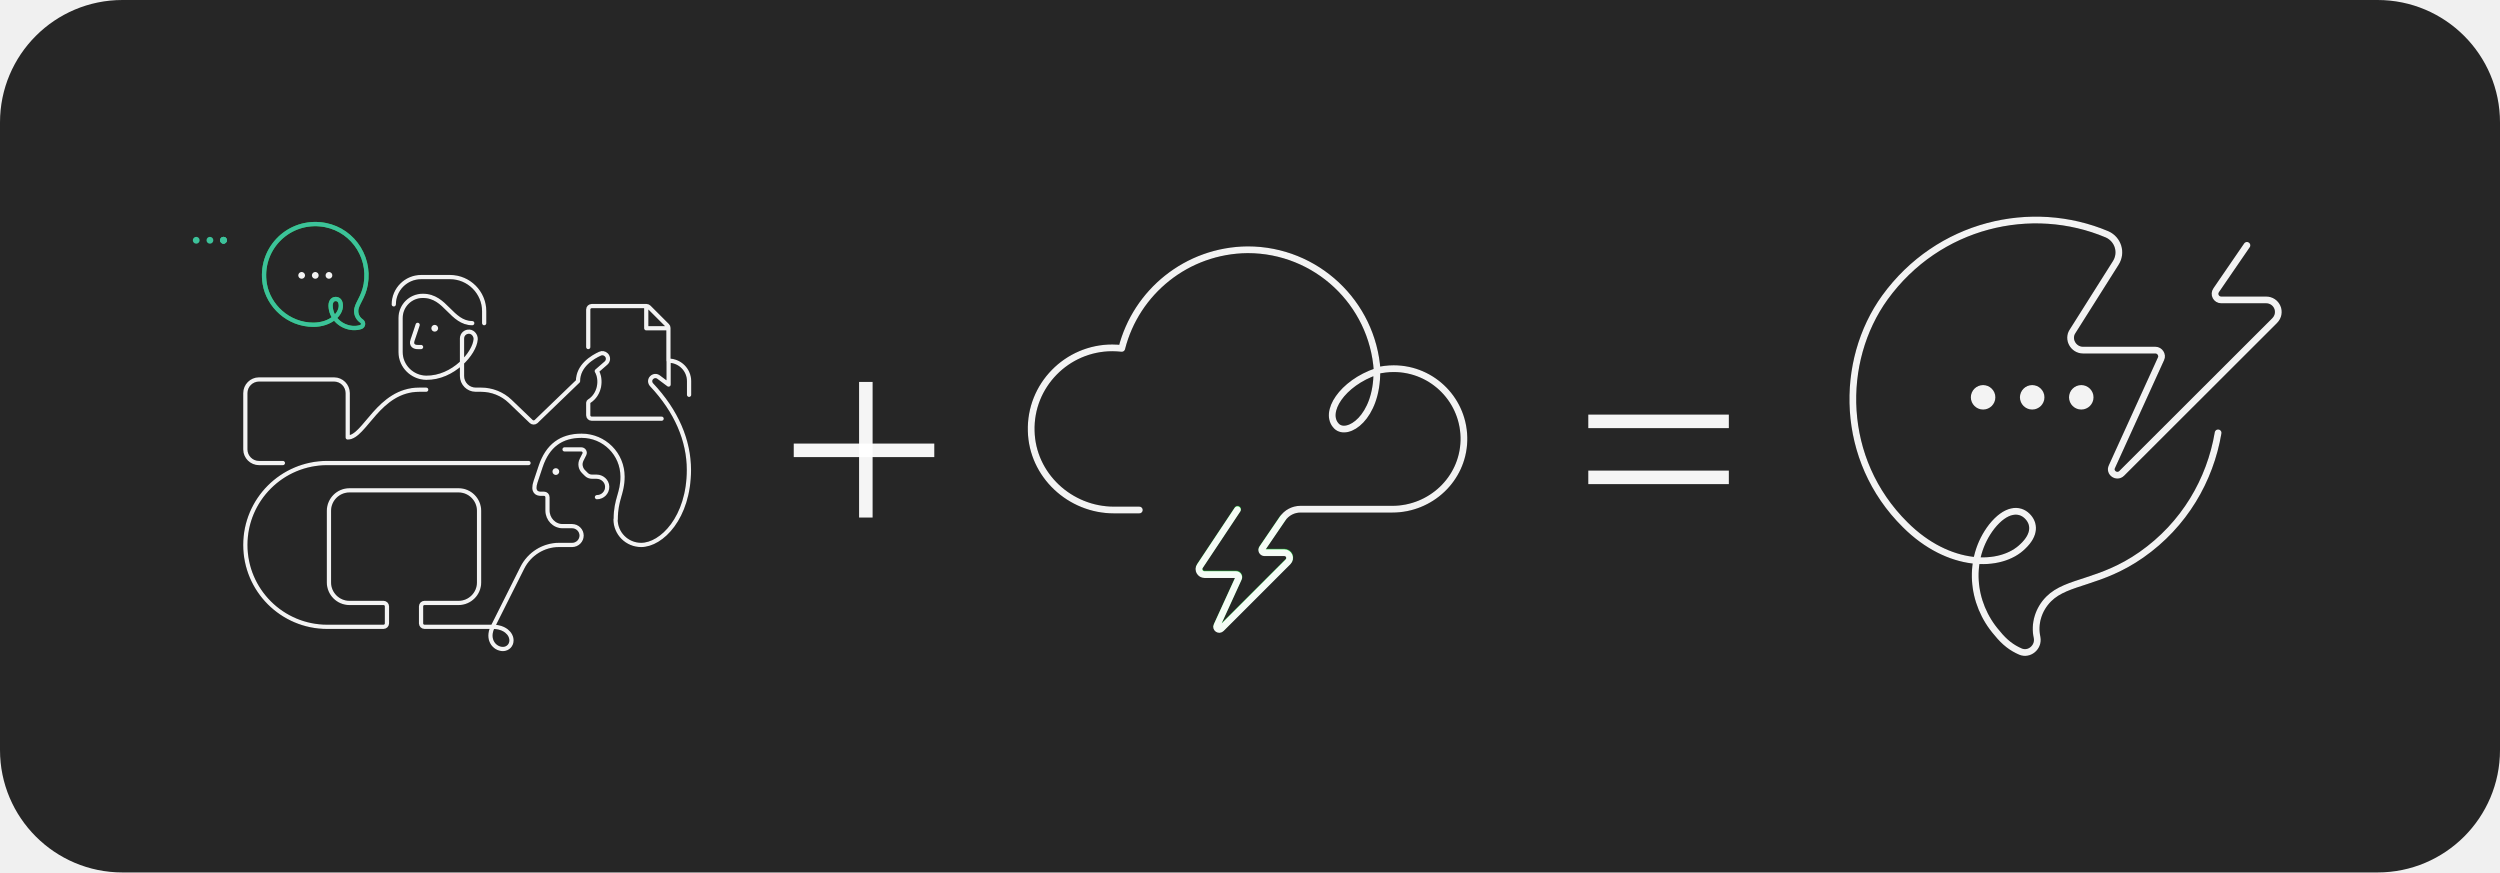
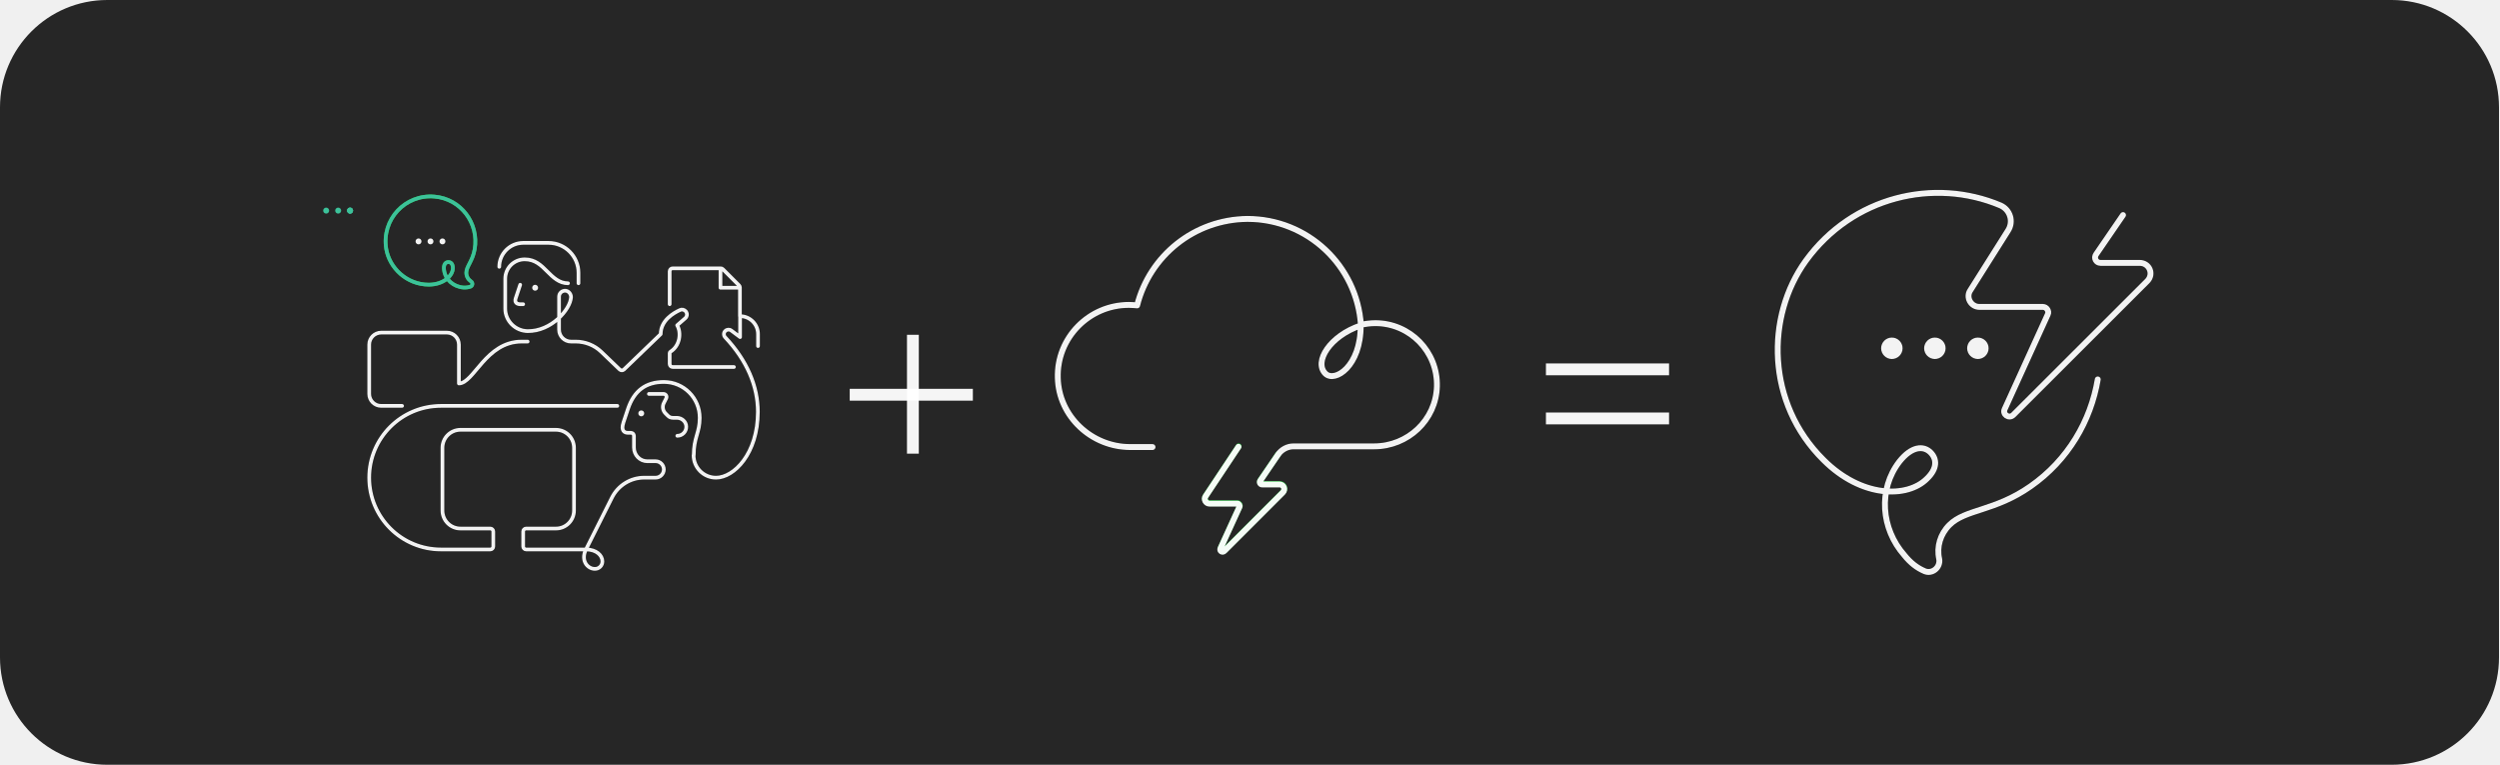
- <svg xmlns="http://www.w3.org/2000/svg" width="490" height="171" viewBox="0 0 490 171" fill="none">
-   <rect width="490" height="171" rx="24" fill="#262626" />
-   <path d="M388.689 80.277C390.012 80.277 391.094 79.196 391.094 77.875C391.094 76.554 390.012 75.473 388.689 75.473C387.366 75.473 386.284 76.554 386.284 77.875C386.284 79.196 387.366 80.277 388.689 80.277Z" fill="black" />
-   <path d="M398.31 80.277C399.632 80.277 400.715 79.196 400.715 77.875C400.715 76.554 399.632 75.473 398.31 75.473C396.987 75.473 395.904 76.554 395.904 77.875C395.904 79.196 396.987 80.277 398.31 80.277Z" fill="black" />
-   <path d="M407.93 80.277C409.253 80.277 410.335 79.196 410.335 77.875C410.335 76.554 409.253 75.473 407.93 75.473C406.607 75.473 405.525 76.554 405.525 77.875C405.525 79.196 406.607 80.277 407.93 80.277Z" fill="black" />
-   <path d="M434.747 84.84C433.184 94.088 428.133 102.854 419.715 108.739C411.658 114.383 405.165 113.783 401.557 117.386C399.513 119.427 398.671 122.31 399.272 124.952C399.633 126.873 397.709 128.434 396.025 127.714C394.342 126.993 392.899 125.912 391.456 124.111C386.285 118.226 385.563 109.46 390.374 103.215C393.139 99.732 395.785 99.612 397.348 101.173C398.791 102.614 398.912 104.776 396.506 107.058C392.177 111.381 381.956 111.381 373.418 102.854C360.551 90.124 360.43 70.789 369.449 58.299C379.911 43.888 398.19 39.685 412.981 45.93C415.146 46.89 415.987 49.532 414.665 51.574L406.247 64.905C405.165 66.466 406.367 68.627 408.291 68.627H422.481C423.323 68.627 423.924 69.588 423.563 70.309L413.943 91.445C413.342 92.646 414.905 93.727 415.867 92.766L445.81 62.863C447.374 61.302 446.291 58.78 444.127 58.78H435.348C434.386 58.78 433.785 57.699 434.386 56.858L440.399 48.091" stroke="black" stroke-width="1.324" stroke-miterlimit="10" stroke-linecap="round" stroke-linejoin="round" />
-   <line x1="169.705" y1="74.859" x2="169.705" y2="101.438" stroke="white" stroke-opacity="0.95" stroke-width="2.649" />
-   <line x1="183.119" y1="88.265" x2="155.574" y2="88.265" stroke="white" stroke-opacity="0.95" stroke-width="2.649" />
-   <line x1="338.852" y1="93.562" x2="311.307" y2="93.562" stroke="white" stroke-opacity="0.95" stroke-width="2.649" />
-   <line x1="338.852" y1="82.587" x2="311.307" y2="82.587" stroke="white" stroke-opacity="0.95" stroke-width="2.649" />
-   <path d="M242.533 99.907L235.171 110.978C234.694 111.667 235.224 112.62 236.071 112.62H242.269C242.639 112.62 242.904 113.044 242.745 113.362L238.508 122.632C238.243 123.161 238.932 123.638 239.355 123.214L252.439 110.131C253.128 109.442 252.651 108.33 251.697 108.33H247.831C247.407 108.33 247.142 107.853 247.407 107.482L251.38 101.656C252.174 100.49 253.498 99.802 254.876 99.802H272.885C280.407 99.802 286.711 93.922 286.923 86.4C287.134 78.613 280.884 72.257 273.15 72.257C272.038 72.257 270.926 72.416 269.919 72.628C269.019 59.385 258.001 48.95 244.546 48.95C232.628 49.056 222.67 57.213 219.862 68.284C219.28 68.231 218.644 68.178 218.008 68.178C209.109 68.178 201.852 75.541 202.117 84.493C202.329 93.127 209.692 99.96 218.326 99.96H223.305M269.866 72.787C263.033 75.064 259.325 80.891 261.974 83.54C264.092 85.606 269.919 81.898 269.866 72.787Z" stroke="black" stroke-width="1.324" stroke-miterlimit="10" stroke-linecap="round" stroke-linejoin="round" />
-   <path d="M242.573 99.802L235.21 110.873C234.733 111.561 235.263 112.515 236.11 112.515H242.308C242.678 112.515 242.943 112.939 242.784 113.256L238.547 122.526C238.282 123.056 238.971 123.533 239.394 123.109L252.478 110.025C253.167 109.337 252.69 108.224 251.736 108.224H247.87C247.446 108.224 247.181 107.748 247.446 107.377L251.419 101.55" stroke="#20BC39" stroke-width="1.324" stroke-miterlimit="10" stroke-linecap="round" stroke-linejoin="round" />
-   <path d="M81.861 63.672C81.861 63.672 81.125 65.946 80.858 66.681C80.523 67.684 81.192 68.019 81.861 68.019H82.529M92.561 63.337C90.555 63.337 89.217 62 87.879 60.663C86.542 59.325 85.204 57.987 82.864 57.987C80.456 57.987 78.517 59.927 78.517 62.334V69.022C78.517 71.764 80.791 74.004 83.533 74.037C88.816 74.104 93.062 69.222 93.23 66.481C93.263 65.778 92.728 65.076 92.026 65.009C91.223 64.942 90.555 65.544 90.555 66.347V73.703C90.555 75.174 91.758 76.378 93.23 76.378H94.266C96.406 76.378 98.446 77.181 99.984 78.652L104.13 82.631C104.398 82.865 104.799 82.865 105.066 82.631L113.292 74.706C113.292 71.63 116.201 69.958 117.605 69.323C118.007 69.122 118.508 69.222 118.843 69.557C119.277 69.992 119.277 70.727 118.776 71.162L116.97 72.733C117.94 74.372 117.639 77.281 115.465 78.652C115.365 78.719 115.298 78.819 115.298 78.919V81.394C115.298 81.761 115.599 82.062 115.967 82.062H129.676M77.18 59.659C77.18 56.717 79.587 54.309 82.529 54.309C84.201 54.309 88.214 54.309 88.214 54.309C91.892 54.309 94.901 57.319 94.901 60.997V63.337M96.573 122.856H83.198C82.831 122.856 82.529 122.555 82.529 122.187V118.844C82.529 118.476 82.831 118.175 83.198 118.175H89.886C92.093 118.175 93.898 116.369 93.898 114.162V100.119C93.898 97.912 92.093 96.106 89.886 96.106H68.486C66.279 96.106 64.473 97.912 64.473 100.119V114.162C64.473 116.369 66.279 118.175 68.486 118.175H75.173C75.541 118.175 75.842 118.476 75.842 118.844V122.187C75.842 122.555 75.541 122.856 75.173 122.856H64.139C55.278 122.856 48.089 115.667 48.089 106.806C48.089 97.945 55.278 90.756 64.139 90.756H103.595M96.573 122.856L102.391 111.253C103.762 108.545 106.538 106.806 109.58 106.806H112.155C113.158 106.806 113.994 105.97 113.994 104.967C113.994 103.964 113.158 103.128 112.155 103.128H110.283C108.611 103.128 107.307 101.724 107.307 100.052V97.444C107.307 97.076 107.006 96.775 106.638 96.775H105.969C105.3 96.775 104.297 96.441 104.966 94.434L105.969 91.425C107.34 87.346 109.982 85.406 113.994 85.406C118.441 85.406 122.019 88.984 122.019 93.431C122.019 96.775 120.682 97.778 120.682 101.791M96.573 122.856C95.336 125.331 96.908 127.203 98.579 127.203C99.516 127.203 100.251 126.467 100.251 125.531C100.251 124.194 98.914 122.856 96.573 122.856ZM55.445 90.756H50.764C49.293 90.756 48.089 89.552 48.089 88.081V77.047C48.089 75.576 49.293 74.372 50.764 74.372H65.476C66.948 74.372 68.151 75.576 68.151 77.047V85.741C71.495 85.741 74.17 76.378 82.195 76.378H83.533M115.298 68.019V60.663C115.298 60.295 115.599 59.994 115.967 59.994H126.734C126.901 59.994 127.068 60.061 127.202 60.194L130.813 63.806C130.947 63.939 131.014 64.106 131.014 64.274V70.694M126.667 60.328V64.341H130.68M117.004 97.444C118.14 97.444 119.043 96.507 119.01 95.371C118.976 94.267 118.007 93.431 116.937 93.431H116.034C115.599 93.431 115.165 93.264 114.864 92.93L114.362 92.428C113.76 91.826 113.593 90.89 113.994 90.121L114.529 89.051C114.763 88.616 114.429 88.081 113.927 88.081H110.65M120.648 101.791C120.648 104.566 122.889 106.806 125.664 106.806C129.676 106.806 135.026 101.456 135.026 92.094C135.026 86.342 132.585 80.591 127.704 75.408C127.336 75.007 127.336 74.372 127.737 74.004C128.105 73.636 128.673 73.603 129.075 73.904L131.047 75.375V70.694C133.254 70.694 135.06 72.499 135.06 74.706V77.381" stroke="black" stroke-width="0.836" stroke-miterlimit="10" stroke-linecap="round" stroke-linejoin="round" />
-   <path d="M66.803 59.941C66.803 59.005 66.369 58.603 65.8 58.603C65.165 58.603 64.663 59.138 64.831 60.376C65.098 62.549 66.971 64.121 69.144 64.288C69.779 64.321 70.248 64.254 70.749 64.087C71.251 63.887 71.317 63.218 70.849 62.917C70.214 62.482 69.813 61.78 69.813 60.977C69.813 59.573 71.217 58.403 71.685 55.728C72.688 49.91 68.576 44.459 62.691 43.958C56.17 43.389 50.82 49.04 51.89 55.627C52.593 59.874 56.438 63.653 61.453 63.653C64.797 63.619 66.803 61.613 66.803 59.941Z" stroke="#20BC39" stroke-width="0.836" stroke-miterlimit="10" stroke-linecap="round" stroke-linejoin="round" />
-   <path d="M85.204 65.009C85.574 65.009 85.873 64.71 85.873 64.341C85.873 63.971 85.574 63.672 85.204 63.672C84.835 63.672 84.536 63.971 84.536 64.341C84.536 64.71 84.835 65.009 85.204 65.009Z" fill="black" />
-   <path d="M108.945 93.097C109.314 93.097 109.614 92.797 109.614 92.428C109.614 92.059 109.314 91.759 108.945 91.759C108.576 91.759 108.276 92.059 108.276 92.428C108.276 92.797 108.576 93.097 108.945 93.097Z" fill="black" />
-   <path d="M59.123 54.644C59.492 54.644 59.792 54.344 59.792 53.975C59.792 53.606 59.492 53.306 59.123 53.306C58.754 53.306 58.454 53.606 58.454 53.975C58.454 54.344 58.754 54.644 59.123 54.644Z" fill="black" />
-   <path d="M61.798 54.644C62.167 54.644 62.467 54.344 62.467 53.975C62.467 53.606 62.167 53.306 61.798 53.306C61.429 53.306 61.129 53.606 61.129 53.975C61.129 54.344 61.429 54.644 61.798 54.644Z" fill="black" />
-   <path d="M64.473 54.644C64.842 54.644 65.142 54.344 65.142 53.975C65.142 53.606 64.842 53.306 64.473 53.306C64.104 53.306 63.804 53.606 63.804 53.975C63.804 54.344 64.104 54.644 64.473 54.644Z" fill="black" />
-   <path d="M38.461 47.761C38.83 47.761 39.13 47.462 39.13 47.092C39.13 46.723 38.83 46.423 38.461 46.423C38.091 46.423 37.792 46.723 37.792 47.092C37.792 47.462 38.091 47.761 38.461 47.761Z" fill="#3CC29A" />
-   <path d="M41.145 47.761C41.514 47.761 41.813 47.462 41.813 47.092C41.813 46.723 41.514 46.424 41.145 46.424C40.775 46.424 40.476 46.723 40.476 47.092C40.476 47.462 40.775 47.761 41.145 47.761Z" fill="#3CC29A" />
-   <path d="M43.807 47.761C44.177 47.761 44.476 47.462 44.476 47.092C44.476 46.723 44.177 46.424 43.807 46.424C43.438 46.424 43.139 46.723 43.139 47.092C43.139 47.462 43.438 47.761 43.807 47.761Z" fill="#3CC29A" />
-   <path d="M43.807 47.761C44.177 47.761 44.476 47.462 44.476 47.092C44.476 46.723 44.177 46.424 43.807 46.424C43.438 46.424 43.139 46.723 43.139 47.092C43.139 47.462 43.438 47.761 43.807 47.761Z" fill="#3CC29A" />
-   <path d="M43.807 47.761C44.177 47.761 44.476 47.462 44.476 47.092C44.476 46.723 44.177 46.424 43.807 46.424C43.438 46.424 43.139 46.723 43.139 47.092C43.139 47.462 43.438 47.761 43.807 47.761Z" fill="#3CC29A" />
-   <path d="M388.689 80.277C390.012 80.277 391.094 79.196 391.094 77.875C391.094 76.554 390.012 75.473 388.689 75.473C387.366 75.473 386.284 76.554 386.284 77.875C386.284 79.196 387.366 80.277 388.689 80.277Z" fill="white" fill-opacity="0.95" />
-   <path d="M398.31 80.277C399.632 80.277 400.715 79.196 400.715 77.875C400.715 76.554 399.632 75.473 398.31 75.473C396.987 75.473 395.904 76.554 395.904 77.875C395.904 79.196 396.987 80.277 398.31 80.277Z" fill="white" fill-opacity="0.95" />
-   <path d="M407.93 80.277C409.253 80.277 410.335 79.196 410.335 77.875C410.335 76.554 409.253 75.473 407.93 75.473C406.607 75.473 405.525 76.554 405.525 77.875C405.525 79.196 406.607 80.277 407.93 80.277Z" fill="white" fill-opacity="0.95" />
-   <path d="M434.747 84.84C433.184 94.088 428.133 102.854 419.715 108.739C411.658 114.383 405.165 113.783 401.557 117.386C399.513 119.427 398.671 122.31 399.272 124.952C399.633 126.873 397.709 128.434 396.025 127.714C394.342 126.993 392.899 125.912 391.456 124.111C386.285 118.226 385.563 109.46 390.374 103.215C393.139 99.732 395.785 99.612 397.348 101.173C398.791 102.614 398.912 104.776 396.506 107.058C392.177 111.381 381.956 111.381 373.418 102.854C360.551 90.124 360.43 70.789 369.449 58.299C379.911 43.888 398.19 39.685 412.981 45.93C415.146 46.89 415.987 49.532 414.665 51.574L406.247 64.905C405.165 66.466 406.367 68.627 408.291 68.627H422.481C423.323 68.627 423.924 69.588 423.563 70.309L413.943 91.445C413.342 92.646 414.905 93.727 415.867 92.766L445.81 62.863C447.374 61.302 446.291 58.78 444.127 58.78H435.348C434.386 58.78 433.785 57.699 434.386 56.858L440.399 48.091" stroke="white" stroke-opacity="0.95" stroke-width="1.324" stroke-miterlimit="10" stroke-linecap="round" stroke-linejoin="round" />
-   <path d="M242.534 99.907L235.172 110.978C234.695 111.667 235.225 112.62 236.072 112.62H242.27C242.64 112.62 242.905 113.044 242.746 113.362L238.509 122.632C238.244 123.161 238.932 123.638 239.356 123.214L252.44 110.131C253.129 109.442 252.652 108.33 251.698 108.33H247.831C247.408 108.33 247.143 107.853 247.408 107.482L251.38 101.656C252.175 100.49 253.499 99.802 254.877 99.802H272.886C280.408 99.802 286.712 93.922 286.924 86.4C287.135 78.613 280.885 72.257 273.151 72.257C272.039 72.257 270.927 72.416 269.92 72.628C269.02 59.385 258.002 48.95 244.547 48.95C232.629 49.056 222.671 57.213 219.863 68.284C219.281 68.231 218.645 68.178 218.009 68.178C209.11 68.178 201.853 75.541 202.118 84.493C202.33 93.127 209.693 99.96 218.327 99.96H223.306M269.867 72.787C263.034 75.064 259.326 80.891 261.975 83.54C264.093 85.606 269.92 81.898 269.867 72.787Z" stroke="white" stroke-opacity="0.95" stroke-width="1.324" stroke-miterlimit="10" stroke-linecap="round" stroke-linejoin="round" />
-   <path d="M81.861 63.672C81.861 63.672 81.125 65.946 80.858 66.681C80.523 67.684 81.192 68.019 81.861 68.019H82.529M92.561 63.337C90.555 63.337 89.217 62 87.879 60.663C86.542 59.325 85.204 57.987 82.864 57.987C80.456 57.987 78.517 59.927 78.517 62.334V69.022C78.517 71.764 80.791 74.004 83.533 74.037C88.816 74.104 93.062 69.222 93.23 66.481C93.263 65.778 92.728 65.076 92.026 65.009C91.223 64.942 90.555 65.544 90.555 66.347V73.703C90.555 75.174 91.758 76.378 93.23 76.378H94.266C96.406 76.378 98.446 77.181 99.984 78.652L104.13 82.631C104.398 82.865 104.799 82.865 105.066 82.631L113.292 74.706C113.292 71.63 116.201 69.958 117.605 69.323C118.007 69.122 118.508 69.222 118.843 69.557C119.277 69.992 119.277 70.727 118.776 71.162L116.97 72.733C117.94 74.372 117.639 77.281 115.465 78.652C115.365 78.719 115.298 78.819 115.298 78.919V81.394C115.298 81.761 115.599 82.062 115.967 82.062H129.676M77.18 59.659C77.18 56.717 79.587 54.309 82.529 54.309C84.201 54.309 88.214 54.309 88.214 54.309C91.892 54.309 94.901 57.319 94.901 60.997V63.337M96.573 122.856H83.198C82.831 122.856 82.529 122.555 82.529 122.187V118.844C82.529 118.476 82.831 118.175 83.198 118.175H89.886C92.093 118.175 93.898 116.369 93.898 114.162V100.119C93.898 97.912 92.093 96.106 89.886 96.106H68.486C66.279 96.106 64.473 97.912 64.473 100.119V114.162C64.473 116.369 66.279 118.175 68.486 118.175H75.173C75.541 118.175 75.842 118.476 75.842 118.844V122.187C75.842 122.555 75.541 122.856 75.173 122.856H64.139C55.278 122.856 48.089 115.667 48.089 106.806C48.089 97.945 55.278 90.756 64.139 90.756H103.595M96.573 122.856L102.391 111.253C103.762 108.545 106.538 106.806 109.58 106.806H112.155C113.158 106.806 113.994 105.97 113.994 104.967C113.994 103.964 113.158 103.128 112.155 103.128H110.283C108.611 103.128 107.307 101.724 107.307 100.052V97.444C107.307 97.076 107.006 96.775 106.638 96.775H105.969C105.3 96.775 104.297 96.441 104.966 94.434L105.969 91.425C107.34 87.346 109.982 85.406 113.994 85.406C118.441 85.406 122.019 88.984 122.019 93.431C122.019 96.775 120.682 97.778 120.682 101.791M96.573 122.856C95.336 125.331 96.908 127.203 98.579 127.203C99.516 127.203 100.251 126.467 100.251 125.531C100.251 124.194 98.914 122.856 96.573 122.856ZM55.445 90.756H50.764C49.293 90.756 48.089 89.552 48.089 88.081V77.047C48.089 75.576 49.293 74.372 50.764 74.372H65.476C66.948 74.372 68.151 75.576 68.151 77.047V85.741C71.495 85.741 74.17 76.378 82.195 76.378H83.533M115.298 68.019V60.663C115.298 60.295 115.599 59.994 115.967 59.994H126.734C126.901 59.994 127.068 60.061 127.202 60.194L130.813 63.806C130.947 63.939 131.014 64.106 131.014 64.274V70.694M126.667 60.328V64.341H130.68M117.004 97.444C118.14 97.444 119.043 96.507 119.01 95.371C118.976 94.267 118.007 93.431 116.937 93.431H116.034C115.599 93.431 115.165 93.264 114.864 92.93L114.362 92.428C113.76 91.826 113.593 90.89 113.994 90.121L114.529 89.051C114.763 88.616 114.429 88.081 113.927 88.081H110.65M120.648 101.791C120.648 104.566 122.889 106.806 125.664 106.806C129.676 106.806 135.026 101.456 135.026 92.094C135.026 86.342 132.585 80.591 127.704 75.408C127.336 75.007 127.336 74.372 127.737 74.004C128.105 73.636 128.673 73.603 129.075 73.904L131.047 75.375V70.694C133.254 70.694 135.06 72.499 135.06 74.706V77.381" stroke="white" stroke-opacity="0.95" stroke-width="0.836" stroke-miterlimit="10" stroke-linecap="round" stroke-linejoin="round" />
-   <path d="M66.803 59.941C66.803 59.005 66.369 58.603 65.8 58.603C65.165 58.603 64.663 59.138 64.831 60.376C65.098 62.549 66.971 64.121 69.144 64.288C69.779 64.321 70.248 64.254 70.749 64.087C71.251 63.887 71.317 63.218 70.849 62.917C70.214 62.482 69.813 61.78 69.813 60.977C69.813 59.573 71.217 58.403 71.685 55.728C72.688 49.91 68.576 44.459 62.691 43.958C56.17 43.389 50.82 49.04 51.89 55.627C52.593 59.874 56.438 63.653 61.453 63.653C64.797 63.619 66.803 61.613 66.803 59.941Z" stroke="#3CC29A" stroke-width="0.836" stroke-miterlimit="10" stroke-linecap="round" stroke-linejoin="round" />
-   <path d="M85.204 65.009C85.574 65.009 85.873 64.71 85.873 64.341C85.873 63.971 85.574 63.672 85.204 63.672C84.835 63.672 84.536 63.971 84.536 64.341C84.536 64.71 84.835 65.009 85.204 65.009Z" fill="white" fill-opacity="0.95" />
-   <path d="M108.945 93.097C109.314 93.097 109.614 92.797 109.614 92.428C109.614 92.059 109.314 91.759 108.945 91.759C108.576 91.759 108.276 92.059 108.276 92.428C108.276 92.797 108.576 93.097 108.945 93.097Z" fill="white" fill-opacity="0.95" />
-   <path d="M59.123 54.644C59.492 54.644 59.792 54.344 59.792 53.975C59.792 53.606 59.492 53.306 59.123 53.306C58.754 53.306 58.454 53.606 58.454 53.975C58.454 54.344 58.754 54.644 59.123 54.644Z" fill="white" fill-opacity="0.95" />
-   <path d="M61.798 54.644C62.167 54.644 62.467 54.344 62.467 53.975C62.467 53.606 62.167 53.306 61.798 53.306C61.429 53.306 61.129 53.606 61.129 53.975C61.129 54.344 61.429 54.644 61.798 54.644Z" fill="white" fill-opacity="0.95" />
-   <path d="M64.473 54.644C64.842 54.644 65.142 54.344 65.142 53.975C65.142 53.606 64.842 53.306 64.473 53.306C64.104 53.306 63.804 53.606 63.804 53.975C63.804 54.344 64.104 54.644 64.473 54.644Z" fill="white" fill-opacity="0.95" />
+ <svg xmlns="http://www.w3.org/2000/svg" width="559" height="171" viewBox="0 0 559 171" fill="none">
+   <rect width="559" height="171" rx="24" fill="#262626" />
+   <path d="M423.189 80.277C424.512 80.277 425.594 79.196 425.594 77.875C425.594 76.554 424.512 75.473 423.189 75.473C421.866 75.473 420.784 76.554 420.784 77.875C420.784 79.196 421.866 80.277 423.189 80.277Z" fill="black" />
+   <path d="M432.81 80.277C434.132 80.277 435.215 79.196 435.215 77.875C435.215 76.554 434.132 75.473 432.81 75.473C431.487 75.473 430.404 76.554 430.404 77.875C430.404 79.196 431.487 80.277 432.81 80.277Z" fill="black" />
+   <path d="M442.43 80.277C443.753 80.277 444.835 79.196 444.835 77.875C444.835 76.554 443.753 75.473 442.43 75.473C441.107 75.473 440.025 76.554 440.025 77.875C440.025 79.196 441.107 80.277 442.43 80.277Z" fill="black" />
+   <path d="M469.247 84.84C467.684 94.088 462.633 102.854 454.215 108.739C446.158 114.383 439.665 113.783 436.057 117.386C434.013 119.427 433.171 122.31 433.772 124.952C434.133 126.873 432.209 128.434 430.525 127.714C428.842 126.993 427.399 125.912 425.956 124.111C420.785 118.226 420.063 109.46 424.874 103.215C427.639 99.732 430.285 99.612 431.848 101.173C433.291 102.614 433.412 104.776 431.006 107.058C426.677 111.381 416.456 111.381 407.918 102.854C395.051 90.124 394.93 70.789 403.949 58.299C414.411 43.888 432.69 39.685 447.481 45.93C449.646 46.89 450.487 49.532 449.165 51.574L440.747 64.905C439.665 66.466 440.867 68.627 442.791 68.627H456.981C457.823 68.627 458.424 69.588 458.063 70.309L448.443 91.445C447.842 92.646 449.405 93.727 450.367 92.766L480.31 62.863C481.874 61.302 480.791 58.78 478.627 58.78H469.848C468.886 58.78 468.285 57.699 468.886 56.858L474.899 48.091" stroke="black" stroke-width="1.324" stroke-miterlimit="10" stroke-linecap="round" stroke-linejoin="round" />
+   <line x1="204.205" y1="74.859" x2="204.205" y2="101.438" stroke="white" stroke-opacity="0.95" stroke-width="2.649" />
+   <line x1="217.619" y1="88.265" x2="190.074" y2="88.265" stroke="white" stroke-opacity="0.95" stroke-width="2.649" />
+   <line x1="373.352" y1="93.562" x2="345.807" y2="93.562" stroke="white" stroke-opacity="0.95" stroke-width="2.649" />
+   <line x1="373.352" y1="82.587" x2="345.807" y2="82.587" stroke="white" stroke-opacity="0.95" stroke-width="2.649" />
+   <path d="M277.033 99.907L269.671 110.978C269.194 111.667 269.724 112.62 270.571 112.62H276.769C277.139 112.62 277.404 113.044 277.245 113.362L273.008 122.632C272.743 123.161 273.432 123.638 273.855 123.214L286.939 110.131C287.628 109.442 287.151 108.33 286.197 108.33H282.331C281.907 108.33 281.642 107.853 281.907 107.482L285.88 101.656C286.674 100.49 287.998 99.802 289.376 99.802H307.385C314.907 99.802 321.211 93.922 321.423 86.4C321.634 78.613 315.384 72.257 307.65 72.257C306.538 72.257 305.426 72.416 304.419 72.628C303.519 59.385 292.501 48.95 279.046 48.95C267.128 49.056 257.17 57.213 254.362 68.284C253.78 68.231 253.144 68.178 252.508 68.178C243.609 68.178 236.352 75.541 236.617 84.493C236.829 93.127 244.192 99.96 252.826 99.96H257.805M304.366 72.787C297.533 75.064 293.825 80.891 296.474 83.54C298.592 85.606 304.419 81.898 304.366 72.787Z" stroke="black" stroke-width="1.324" stroke-miterlimit="10" stroke-linecap="round" stroke-linejoin="round" />
+   <path d="M277.073 99.802L269.71 110.873C269.233 111.561 269.763 112.515 270.61 112.515H276.808C277.178 112.515 277.443 112.939 277.284 113.256L273.047 122.526C272.782 123.056 273.471 123.533 273.894 123.109L286.978 110.025C287.667 109.337 287.19 108.224 286.236 108.224H282.37C281.946 108.224 281.681 107.748 281.946 107.377L285.919 101.55" stroke="#20BC39" stroke-width="1.324" stroke-miterlimit="10" stroke-linecap="round" stroke-linejoin="round" />
+   <path d="M116.361 63.672C116.361 63.672 115.625 65.946 115.358 66.681C115.023 67.684 115.692 68.019 116.361 68.019H117.03M127.061 63.337C125.055 63.337 123.717 62 122.38 60.663C121.042 59.325 119.705 57.987 117.364 57.987C114.956 57.987 113.017 59.927 113.017 62.334V69.022C113.017 71.764 115.291 74.004 118.033 74.037C123.316 74.104 127.562 69.222 127.73 66.481C127.763 65.778 127.228 65.076 126.526 65.009C125.723 64.942 125.055 65.544 125.055 66.347V73.703C125.055 75.174 126.258 76.378 127.73 76.378H128.766C130.906 76.378 132.946 77.181 134.484 78.652L138.63 82.631C138.898 82.865 139.299 82.865 139.566 82.631L147.792 74.706C147.792 71.63 150.701 69.958 152.105 69.323C152.507 69.122 153.008 69.222 153.343 69.557C153.777 69.992 153.777 70.727 153.276 71.162L151.47 72.733C152.44 74.372 152.139 77.281 149.965 78.652C149.865 78.719 149.798 78.819 149.798 78.919V81.394C149.798 81.761 150.099 82.062 150.467 82.062H164.176M111.68 59.659C111.68 56.717 114.087 54.309 117.03 54.309C118.701 54.309 122.714 54.309 122.714 54.309C126.392 54.309 129.401 57.319 129.401 60.997V63.337M131.073 122.856H117.698C117.33 122.856 117.03 122.555 117.03 122.187V118.844C117.03 118.476 117.33 118.175 117.698 118.175H124.386C126.593 118.175 128.398 116.369 128.398 114.162V100.119C128.398 97.912 126.593 96.106 124.386 96.106H102.986C100.779 96.106 98.973 97.912 98.973 100.119V114.162C98.973 116.369 100.779 118.175 102.986 118.175H109.673C110.041 118.175 110.342 118.476 110.342 118.844V122.187C110.342 122.555 110.041 122.856 109.673 122.856H98.639C89.778 122.856 82.589 115.667 82.589 106.806C82.589 97.945 89.778 90.756 98.639 90.756H138.095M131.073 122.856L136.891 111.253C138.262 108.545 141.038 106.806 144.08 106.806H146.655C147.658 106.806 148.494 105.97 148.494 104.967C148.494 103.964 147.658 103.128 146.655 103.128H144.783C143.111 103.128 141.807 101.724 141.807 100.052V97.444C141.807 97.076 141.506 96.775 141.138 96.775H140.469C139.8 96.775 138.797 96.441 139.466 94.434L140.469 91.425C141.84 87.346 144.482 85.406 148.494 85.406C152.941 85.406 156.519 88.984 156.519 93.431C156.519 96.775 155.182 97.778 155.182 101.791M131.073 122.856C129.836 125.331 131.408 127.203 133.08 127.203C134.016 127.203 134.751 126.467 134.751 125.531C134.751 124.194 133.414 122.856 131.073 122.856ZM89.945 90.756H85.264C83.793 90.756 82.589 89.552 82.589 88.081V77.047C82.589 75.576 83.793 74.372 85.264 74.372H99.976C101.448 74.372 102.651 75.576 102.651 77.047V85.741C105.995 85.741 108.67 76.378 116.695 76.378H118.033M149.798 68.019V60.663C149.798 60.295 150.099 59.994 150.467 59.994H161.234C161.401 59.994 161.568 60.061 161.702 60.194L165.313 63.806C165.447 63.939 165.514 64.106 165.514 64.274V70.694M161.167 60.328V64.341H165.18M151.504 97.444C152.64 97.444 153.543 96.507 153.51 95.371C153.476 94.267 152.507 93.431 151.437 93.431H150.534C150.099 93.431 149.665 93.264 149.364 92.93L148.862 92.428C148.26 91.826 148.093 90.89 148.494 90.121L149.029 89.051C149.263 88.616 148.929 88.081 148.427 88.081H145.15M155.148 101.791C155.148 104.566 157.389 106.806 160.164 106.806C164.176 106.806 169.526 101.456 169.526 92.094C169.526 86.342 167.085 80.591 162.204 75.408C161.836 75.007 161.836 74.372 162.237 74.004C162.605 73.636 163.173 73.603 163.575 73.904L165.547 75.375V70.694C167.754 70.694 169.56 72.499 169.56 74.706V77.381" stroke="black" stroke-width="0.836" stroke-miterlimit="10" stroke-linecap="round" stroke-linejoin="round" />
+   <path d="M101.303 59.941C101.303 59.005 100.869 58.603 100.3 58.603C99.665 58.603 99.163 59.138 99.331 60.376C99.598 62.549 101.471 64.121 103.644 64.288C104.279 64.321 104.747 64.254 105.249 64.087C105.751 63.887 105.817 63.218 105.349 62.917C104.714 62.482 104.313 61.78 104.313 60.977C104.313 59.573 105.717 58.403 106.185 55.728C107.188 49.91 103.076 44.459 97.191 43.958C90.67 43.389 85.32 49.04 86.39 55.627C87.093 59.874 90.938 63.653 95.953 63.653C99.297 63.619 101.303 61.613 101.303 59.941Z" stroke="#20BC39" stroke-width="0.836" stroke-miterlimit="10" stroke-linecap="round" stroke-linejoin="round" />
+   <path d="M119.704 65.009C120.074 65.009 120.373 64.71 120.373 64.341C120.373 63.971 120.074 63.672 119.704 63.672C119.335 63.672 119.036 63.971 119.036 64.341C119.036 64.71 119.335 65.009 119.704 65.009Z" fill="black" />
+   <path d="M143.445 93.097C143.814 93.097 144.114 92.797 144.114 92.428C144.114 92.059 143.814 91.759 143.445 91.759C143.076 91.759 142.776 92.059 142.776 92.428C142.776 92.797 143.076 93.097 143.445 93.097Z" fill="black" />
+   <path d="M93.623 54.644C93.992 54.644 94.292 54.344 94.292 53.975C94.292 53.606 93.992 53.306 93.623 53.306C93.254 53.306 92.954 53.606 92.954 53.975C92.954 54.344 93.254 54.644 93.623 54.644Z" fill="black" />
+   <path d="M96.298 54.644C96.667 54.644 96.967 54.344 96.967 53.975C96.967 53.606 96.667 53.306 96.298 53.306C95.929 53.306 95.629 53.606 95.629 53.975C95.629 54.344 95.929 54.644 96.298 54.644Z" fill="black" />
+   <path d="M98.973 54.644C99.342 54.644 99.642 54.344 99.642 53.975C99.642 53.606 99.342 53.306 98.973 53.306C98.604 53.306 98.304 53.606 98.304 53.975C98.304 54.344 98.604 54.644 98.973 54.644Z" fill="black" />
+   <path d="M72.961 47.761C73.33 47.761 73.629 47.462 73.629 47.092C73.629 46.723 73.33 46.423 72.961 46.423C72.591 46.423 72.292 46.723 72.292 47.092C72.292 47.462 72.591 47.761 72.961 47.761Z" fill="#3CC29A" />
+   <path d="M75.644 47.761C76.014 47.761 76.313 47.462 76.313 47.092C76.313 46.723 76.014 46.424 75.644 46.424C75.275 46.424 74.976 46.723 74.976 47.092C74.976 47.462 75.275 47.761 75.644 47.761Z" fill="#3CC29A" />
+   <path d="M78.308 47.761C78.677 47.761 78.976 47.462 78.976 47.092C78.976 46.723 78.677 46.424 78.308 46.424C77.938 46.424 77.639 46.723 77.639 47.092C77.639 47.462 77.938 47.761 78.308 47.761Z" fill="#3CC29A" />
+   <path d="M78.308 47.761C78.677 47.761 78.976 47.462 78.976 47.092C78.976 46.723 78.677 46.424 78.308 46.424C77.938 46.424 77.639 46.723 77.639 47.092C77.639 47.462 77.938 47.761 78.308 47.761Z" fill="#3CC29A" />
+   <path d="M78.308 47.761C78.677 47.761 78.976 47.462 78.976 47.092C78.976 46.723 78.677 46.424 78.308 46.424C77.938 46.424 77.639 46.723 77.639 47.092C77.639 47.462 77.938 47.761 78.308 47.761Z" fill="#3CC29A" />
+   <path d="M423.189 80.277C424.512 80.277 425.594 79.196 425.594 77.875C425.594 76.554 424.512 75.473 423.189 75.473C421.866 75.473 420.784 76.554 420.784 77.875C420.784 79.196 421.866 80.277 423.189 80.277Z" fill="white" fill-opacity="0.95" />
+   <path d="M432.81 80.277C434.132 80.277 435.215 79.196 435.215 77.875C435.215 76.554 434.132 75.473 432.81 75.473C431.487 75.473 430.404 76.554 430.404 77.875C430.404 79.196 431.487 80.277 432.81 80.277Z" fill="white" fill-opacity="0.95" />
+   <path d="M442.43 80.277C443.753 80.277 444.835 79.196 444.835 77.875C444.835 76.554 443.753 75.473 442.43 75.473C441.107 75.473 440.025 76.554 440.025 77.875C440.025 79.196 441.107 80.277 442.43 80.277Z" fill="white" fill-opacity="0.95" />
+   <path d="M469.247 84.84C467.684 94.088 462.633 102.854 454.215 108.739C446.158 114.383 439.665 113.783 436.057 117.386C434.013 119.427 433.171 122.31 433.772 124.952C434.133 126.873 432.209 128.434 430.525 127.714C428.842 126.993 427.399 125.912 425.956 124.111C420.785 118.226 420.063 109.46 424.874 103.215C427.639 99.732 430.285 99.612 431.848 101.173C433.291 102.614 433.412 104.776 431.006 107.058C426.677 111.381 416.456 111.381 407.918 102.854C395.051 90.124 394.93 70.789 403.949 58.299C414.411 43.888 432.69 39.685 447.481 45.93C449.646 46.89 450.487 49.532 449.165 51.574L440.747 64.905C439.665 66.466 440.867 68.627 442.791 68.627H456.981C457.823 68.627 458.424 69.588 458.063 70.309L448.443 91.445C447.842 92.646 449.405 93.727 450.367 92.766L480.31 62.863C481.874 61.302 480.791 58.78 478.627 58.78H469.848C468.886 58.78 468.285 57.699 468.886 56.858L474.899 48.091" stroke="white" stroke-opacity="0.95" stroke-width="1.324" stroke-miterlimit="10" stroke-linecap="round" stroke-linejoin="round" />
+   <path d="M277.034 99.907L269.672 110.978C269.195 111.667 269.725 112.62 270.572 112.62H276.77C277.14 112.62 277.405 113.044 277.246 113.362L273.009 122.632C272.744 123.161 273.432 123.638 273.856 123.214L286.94 110.131C287.629 109.442 287.152 108.33 286.198 108.33H282.331C281.908 108.33 281.643 107.853 281.908 107.482L285.88 101.656C286.675 100.49 287.999 99.802 289.377 99.802H307.386C314.908 99.802 321.212 93.922 321.424 86.4C321.635 78.613 315.385 72.257 307.651 72.257C306.539 72.257 305.427 72.416 304.42 72.628C303.52 59.385 292.502 48.95 279.047 48.95C267.129 49.056 257.171 57.213 254.363 68.284C253.781 68.231 253.145 68.178 252.509 68.178C243.61 68.178 236.353 75.541 236.618 84.493C236.83 93.127 244.193 99.96 252.827 99.96H257.806M304.367 72.787C297.534 75.064 293.826 80.891 296.475 83.54C298.593 85.606 304.42 81.898 304.367 72.787Z" stroke="white" stroke-opacity="0.95" stroke-width="1.324" stroke-miterlimit="10" stroke-linecap="round" stroke-linejoin="round" />
+   <path d="M116.361 63.672C116.361 63.672 115.625 65.946 115.358 66.681C115.023 67.684 115.692 68.019 116.361 68.019H117.03M127.061 63.337C125.055 63.337 123.717 62 122.38 60.663C121.042 59.325 119.705 57.987 117.364 57.987C114.956 57.987 113.017 59.927 113.017 62.334V69.022C113.017 71.764 115.291 74.004 118.033 74.037C123.316 74.104 127.562 69.222 127.73 66.481C127.763 65.778 127.228 65.076 126.526 65.009C125.723 64.942 125.055 65.544 125.055 66.347V73.703C125.055 75.174 126.258 76.378 127.73 76.378H128.766C130.906 76.378 132.946 77.181 134.484 78.652L138.63 82.631C138.898 82.865 139.299 82.865 139.566 82.631L147.792 74.706C147.792 71.63 150.701 69.958 152.105 69.323C152.507 69.122 153.008 69.222 153.343 69.557C153.777 69.992 153.777 70.727 153.276 71.162L151.47 72.733C152.44 74.372 152.139 77.281 149.965 78.652C149.865 78.719 149.798 78.819 149.798 78.919V81.394C149.798 81.761 150.099 82.062 150.467 82.062H164.176M111.68 59.659C111.68 56.717 114.087 54.309 117.03 54.309C118.701 54.309 122.714 54.309 122.714 54.309C126.392 54.309 129.401 57.319 129.401 60.997V63.337M131.073 122.856H117.698C117.33 122.856 117.03 122.555 117.03 122.187V118.844C117.03 118.476 117.33 118.175 117.698 118.175H124.386C126.593 118.175 128.398 116.369 128.398 114.162V100.119C128.398 97.912 126.593 96.106 124.386 96.106H102.986C100.779 96.106 98.973 97.912 98.973 100.119V114.162C98.973 116.369 100.779 118.175 102.986 118.175H109.673C110.041 118.175 110.342 118.476 110.342 118.844V122.187C110.342 122.555 110.041 122.856 109.673 122.856H98.639C89.778 122.856 82.589 115.667 82.589 106.806C82.589 97.945 89.778 90.756 98.639 90.756H138.095M131.073 122.856L136.891 111.253C138.262 108.545 141.038 106.806 144.08 106.806H146.655C147.658 106.806 148.494 105.97 148.494 104.967C148.494 103.964 147.658 103.128 146.655 103.128H144.783C143.111 103.128 141.807 101.724 141.807 100.052V97.444C141.807 97.076 141.506 96.775 141.138 96.775H140.469C139.8 96.775 138.797 96.441 139.466 94.434L140.469 91.425C141.84 87.346 144.482 85.406 148.494 85.406C152.941 85.406 156.519 88.984 156.519 93.431C156.519 96.775 155.182 97.778 155.182 101.791M131.073 122.856C129.836 125.331 131.408 127.203 133.08 127.203C134.016 127.203 134.751 126.467 134.751 125.531C134.751 124.194 133.414 122.856 131.073 122.856ZM89.945 90.756H85.264C83.793 90.756 82.589 89.552 82.589 88.081V77.047C82.589 75.576 83.793 74.372 85.264 74.372H99.976C101.448 74.372 102.651 75.576 102.651 77.047V85.741C105.995 85.741 108.67 76.378 116.695 76.378H118.033M149.798 68.019V60.663C149.798 60.295 150.099 59.994 150.467 59.994H161.234C161.401 59.994 161.568 60.061 161.702 60.194L165.313 63.806C165.447 63.939 165.514 64.106 165.514 64.274V70.694M161.167 60.328V64.341H165.18M151.504 97.444C152.64 97.444 153.543 96.507 153.51 95.371C153.476 94.267 152.507 93.431 151.437 93.431H150.534C150.099 93.431 149.665 93.264 149.364 92.93L148.862 92.428C148.26 91.826 148.093 90.89 148.494 90.121L149.029 89.051C149.263 88.616 148.929 88.081 148.427 88.081H145.15M155.148 101.791C155.148 104.566 157.389 106.806 160.164 106.806C164.176 106.806 169.526 101.456 169.526 92.094C169.526 86.342 167.085 80.591 162.204 75.408C161.836 75.007 161.836 74.372 162.237 74.004C162.605 73.636 163.173 73.603 163.575 73.904L165.547 75.375V70.694C167.754 70.694 169.56 72.499 169.56 74.706V77.381" stroke="white" stroke-opacity="0.95" stroke-width="0.836" stroke-miterlimit="10" stroke-linecap="round" stroke-linejoin="round" />
+   <path d="M101.303 59.941C101.303 59.005 100.869 58.603 100.3 58.603C99.665 58.603 99.163 59.138 99.331 60.376C99.598 62.549 101.471 64.121 103.644 64.288C104.279 64.321 104.747 64.254 105.249 64.087C105.751 63.887 105.817 63.218 105.349 62.917C104.714 62.482 104.313 61.78 104.313 60.977C104.313 59.573 105.717 58.403 106.185 55.728C107.188 49.91 103.076 44.459 97.191 43.958C90.67 43.389 85.32 49.04 86.39 55.627C87.093 59.874 90.938 63.653 95.953 63.653C99.297 63.619 101.303 61.613 101.303 59.941Z" stroke="#3CC29A" stroke-width="0.836" stroke-miterlimit="10" stroke-linecap="round" stroke-linejoin="round" />
+   <path d="M119.704 65.009C120.074 65.009 120.373 64.71 120.373 64.341C120.373 63.971 120.074 63.672 119.704 63.672C119.335 63.672 119.036 63.971 119.036 64.341C119.036 64.71 119.335 65.009 119.704 65.009Z" fill="white" fill-opacity="0.95" />
+   <path d="M143.445 93.097C143.814 93.097 144.114 92.797 144.114 92.428C144.114 92.059 143.814 91.759 143.445 91.759C143.076 91.759 142.776 92.059 142.776 92.428C142.776 92.797 143.076 93.097 143.445 93.097Z" fill="white" fill-opacity="0.95" />
+   <path d="M93.623 54.644C93.992 54.644 94.292 54.344 94.292 53.975C94.292 53.606 93.992 53.306 93.623 53.306C93.254 53.306 92.954 53.606 92.954 53.975C92.954 54.344 93.254 54.644 93.623 54.644Z" fill="white" fill-opacity="0.95" />
+   <path d="M96.298 54.644C96.667 54.644 96.967 54.344 96.967 53.975C96.967 53.606 96.667 53.306 96.298 53.306C95.929 53.306 95.629 53.606 95.629 53.975C95.629 54.344 95.929 54.644 96.298 54.644Z" fill="white" fill-opacity="0.95" />
+   <path d="M98.973 54.644C99.342 54.644 99.642 54.344 99.642 53.975C99.642 53.606 99.342 53.306 98.973 53.306C98.604 53.306 98.304 53.606 98.304 53.975C98.304 54.344 98.604 54.644 98.973 54.644Z" fill="white" fill-opacity="0.95" />
</svg>
